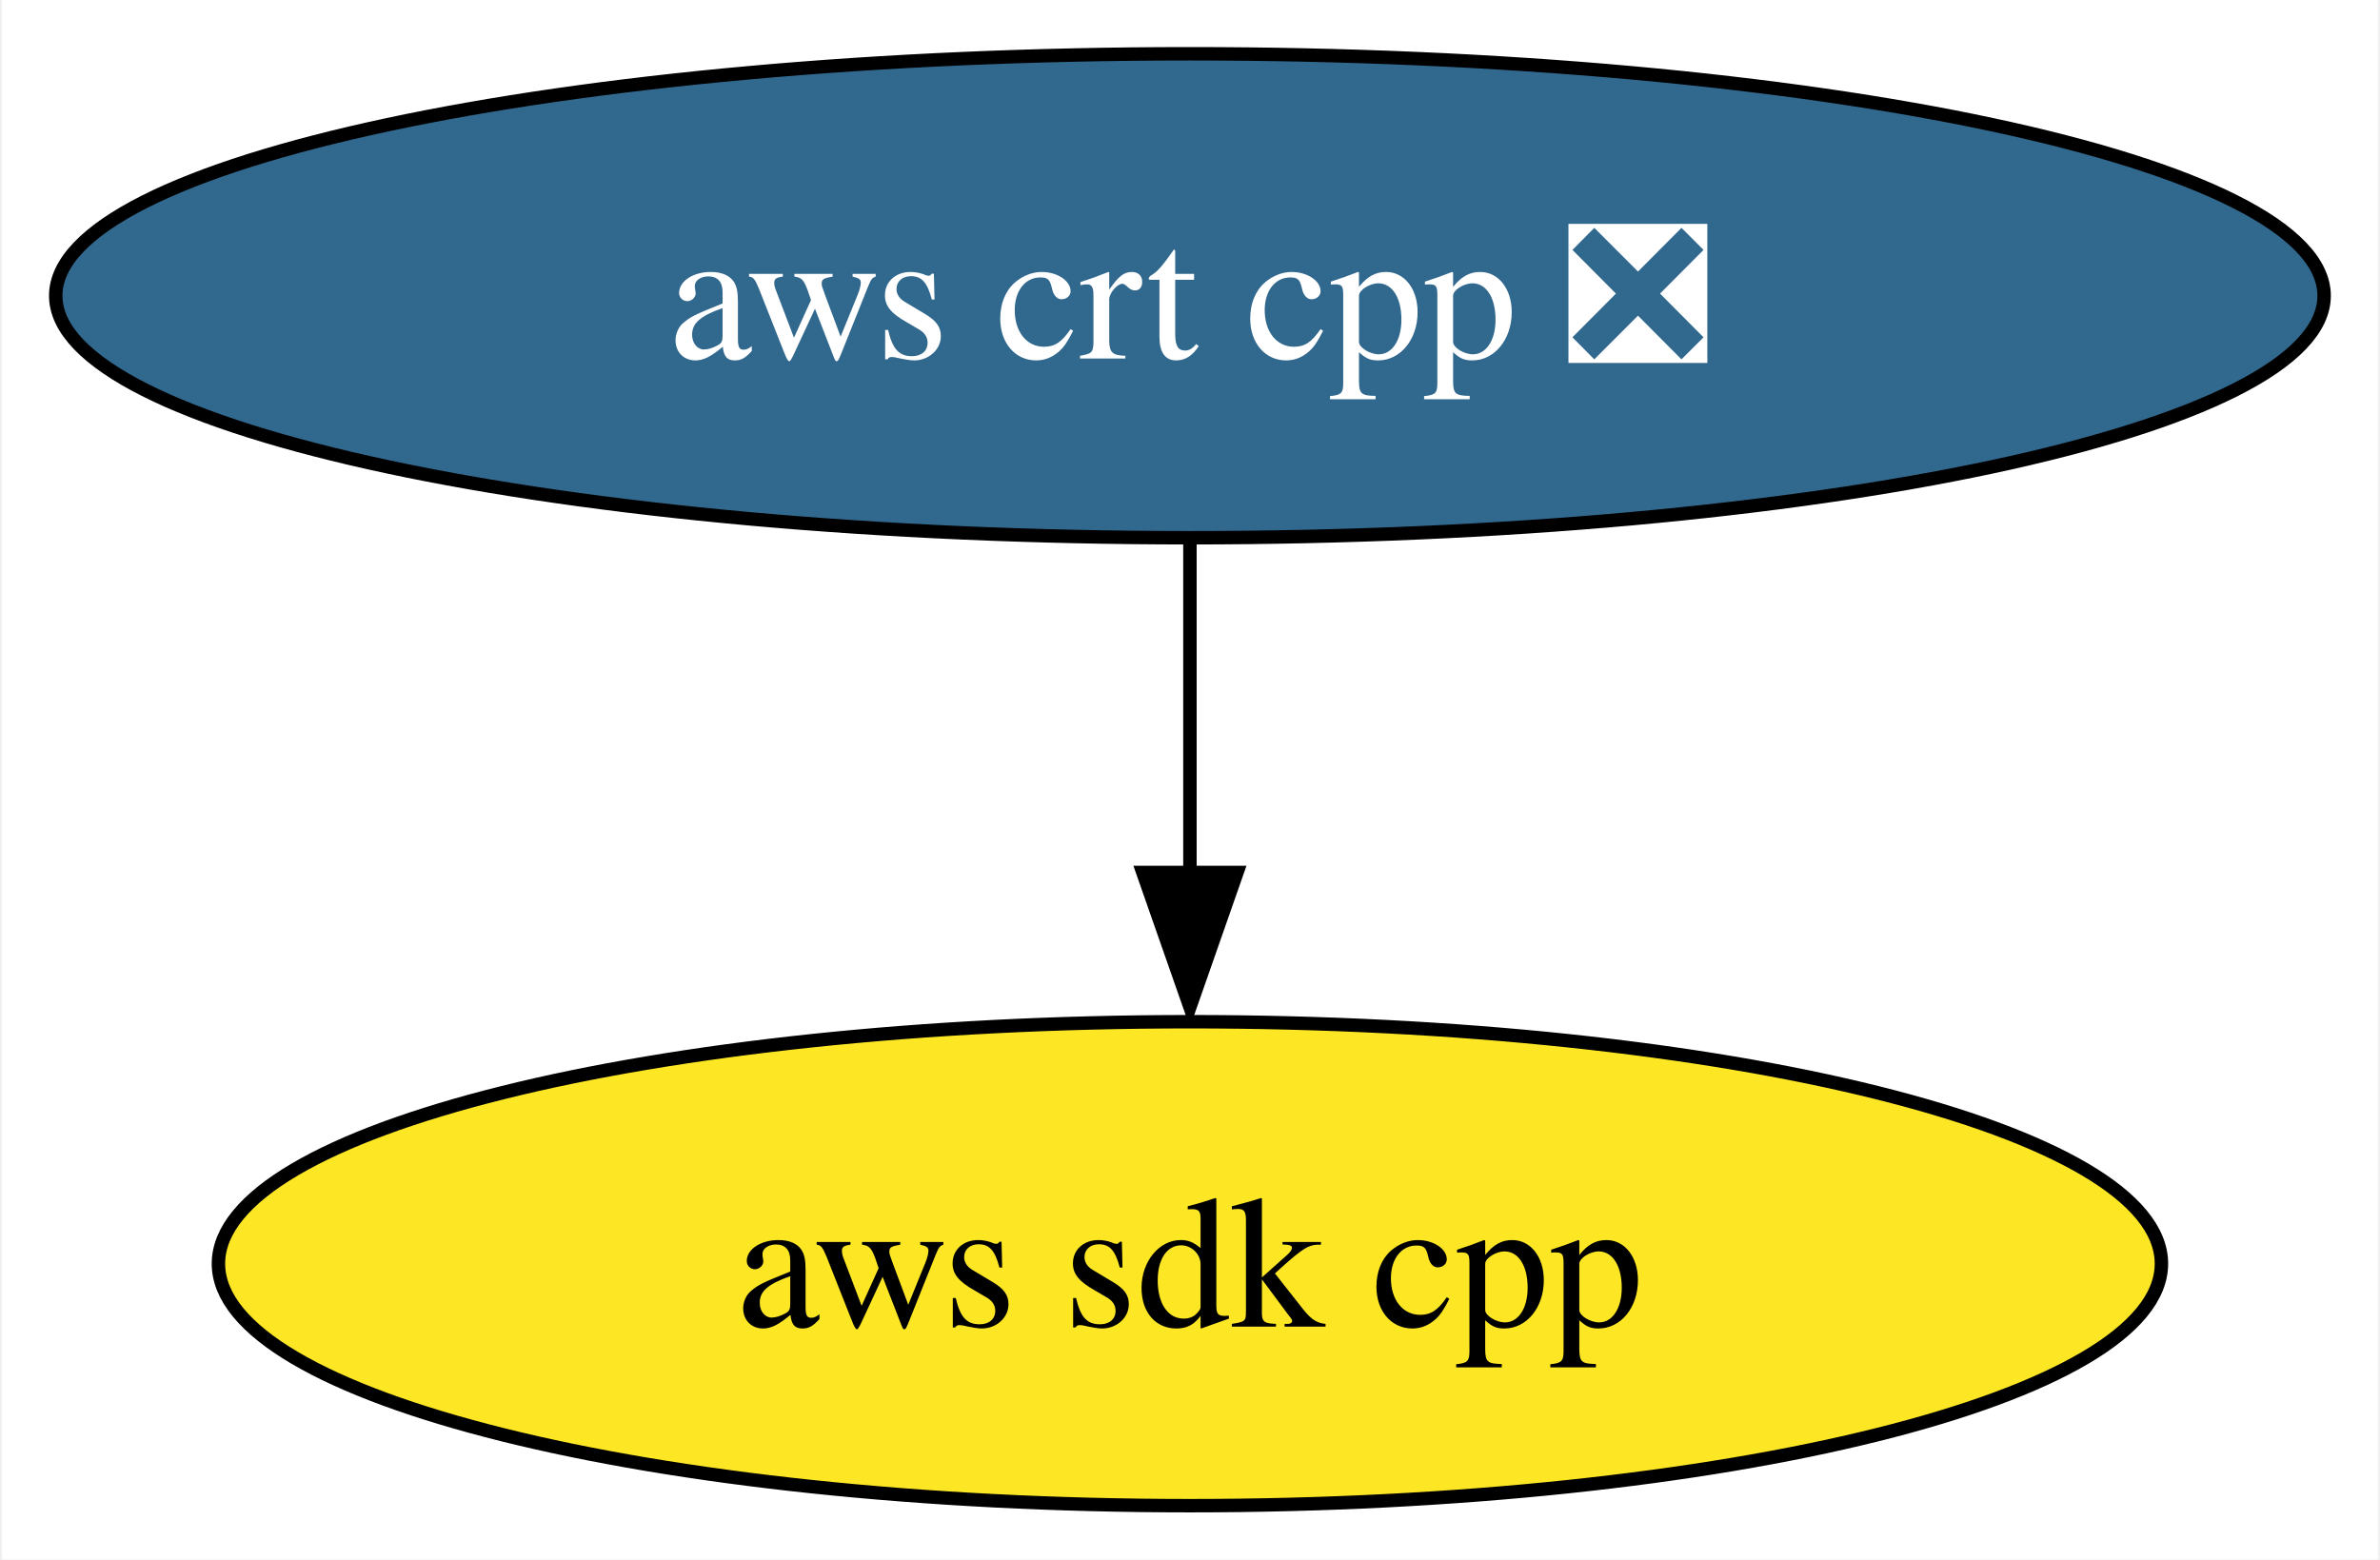
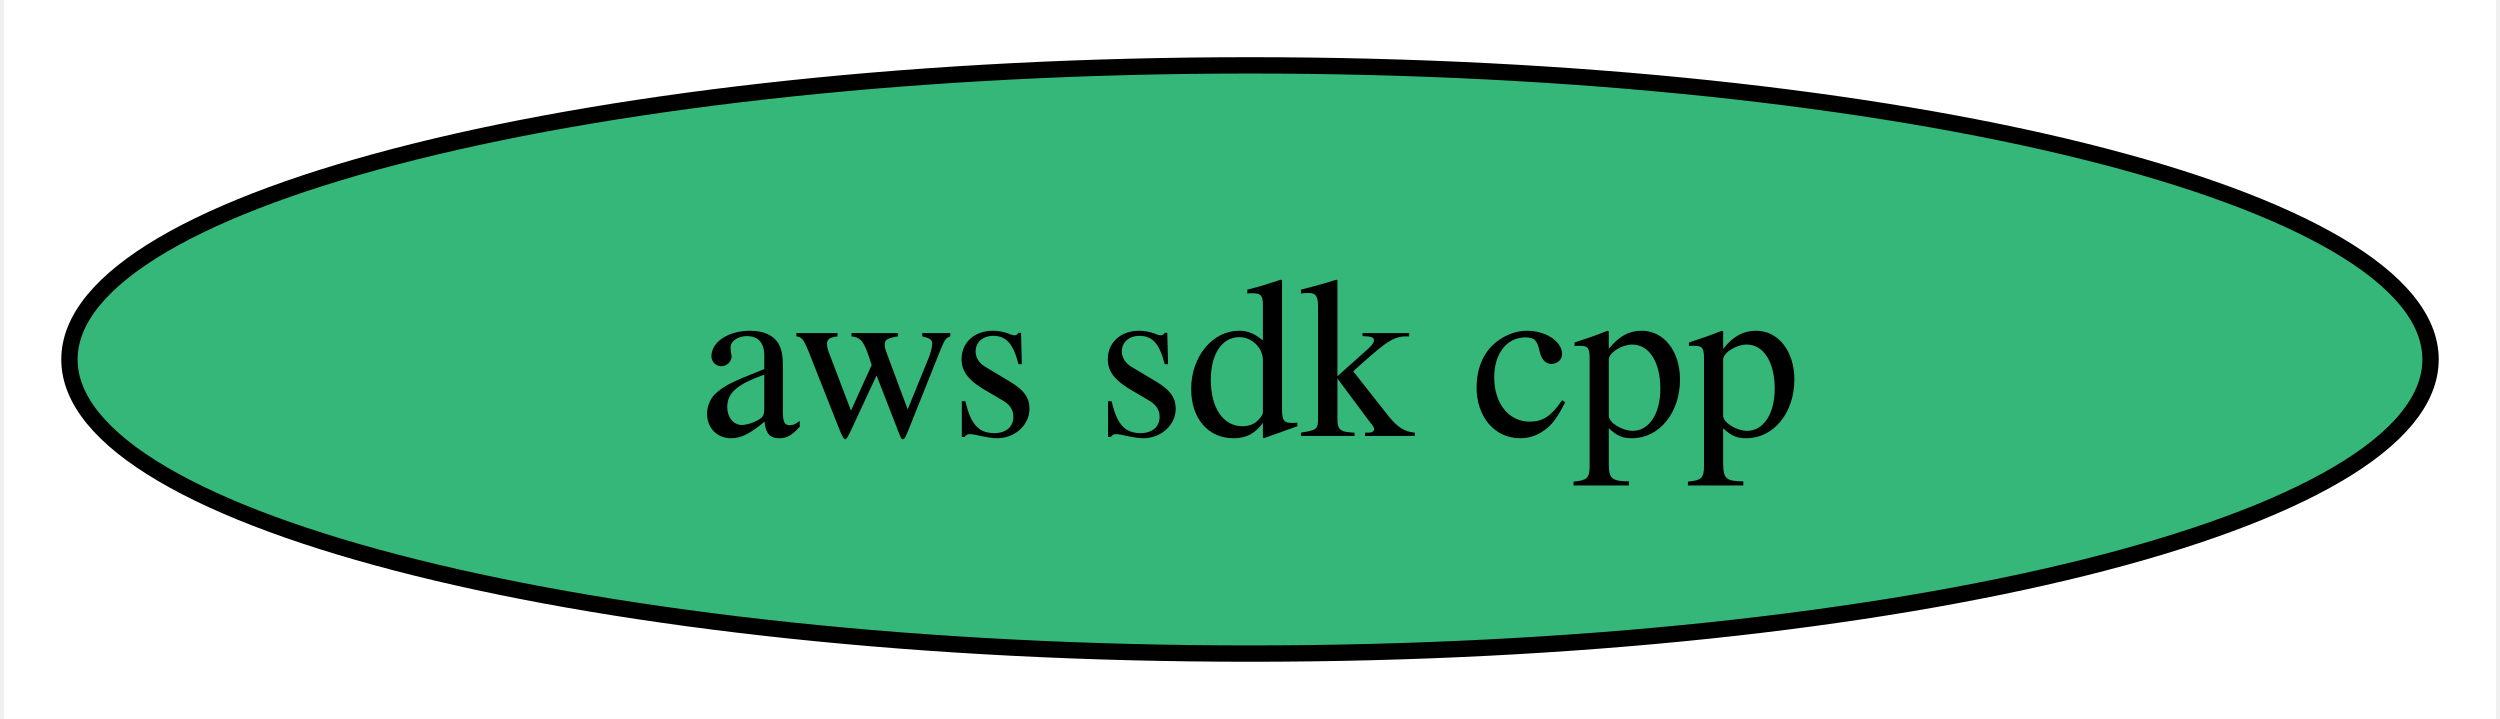
- <svg xmlns="http://www.w3.org/2000/svg" xmlns:xlink="http://www.w3.org/1999/xlink" width="177pt" height="116pt" viewBox="0.00 0.00 176.71 116.00">
-   <g id="graph0" class="graph" transform="scale(1 1) rotate(0) translate(4 112)">
-     <polygon fill="white" stroke="none" points="-4,4 -4,-112 172.71,-112 172.71,4 -4,4" />
+ <svg xmlns="http://www.w3.org/2000/svg" xmlns:xlink="http://www.w3.org/1999/xlink" width="153pt" height="44pt" viewBox="0.00 0.00 152.50 44.00">
+   <g id="graph0" class="graph" transform="scale(1 1) rotate(0) translate(4 40)">
+     <polygon fill="white" stroke="none" points="-4,4 -4,-40 148.5,-40 148.5,4 -4,4" />
    <g id="node1" class="node">
      <g id="a_node1">
        <a xlink:href="https://github.com/conda-forge/aws-sdk-cpp-feedstock" xlink:title="aws sdk cpp">
-           <ellipse fill="#fde725" stroke="black" cx="84.35" cy="-18" rx="72.25" ry="18" />
-           <text text-anchor="middle" x="84.35" y="-13.32" font-family="Times,serif" font-size="14.00">aws sdk cpp</text>
+           <ellipse fill="#35b779" stroke="black" cx="72.25" cy="-18" rx="72.25" ry="18" />
+           <text text-anchor="middle" x="72.25" y="-13.32" font-family="Times,serif" font-size="14.00">aws sdk cpp</text>
        </a>
      </g>
    </g>
-     <g id="node2" class="node">
-       <g id="a_node2">
-         <a xlink:href="https://github.com/conda-forge/aws-crt-cpp-feedstock/pull/274" xlink:title="aws crt cpp ❎">
-           <ellipse fill="#31688e" stroke="black" cx="84.35" cy="-90" rx="84.35" ry="18" />
-           <text text-anchor="middle" x="84.35" y="-85.33" font-family="Times,serif" font-size="14.00" fill="white">aws crt cpp ❎</text>
-         </a>
-       </g>
-     </g>
-     <g id="edge1" class="edge">
-       <path fill="none" stroke="black" d="M84.35,-71.7C84.35,-64.24 84.35,-55.32 84.35,-46.97" />
-       <polygon fill="black" stroke="black" points="87.85,-47.1 84.35,-37.1 80.85,-47.1 87.85,-47.1" />
-     </g>
  </g>
</svg>
